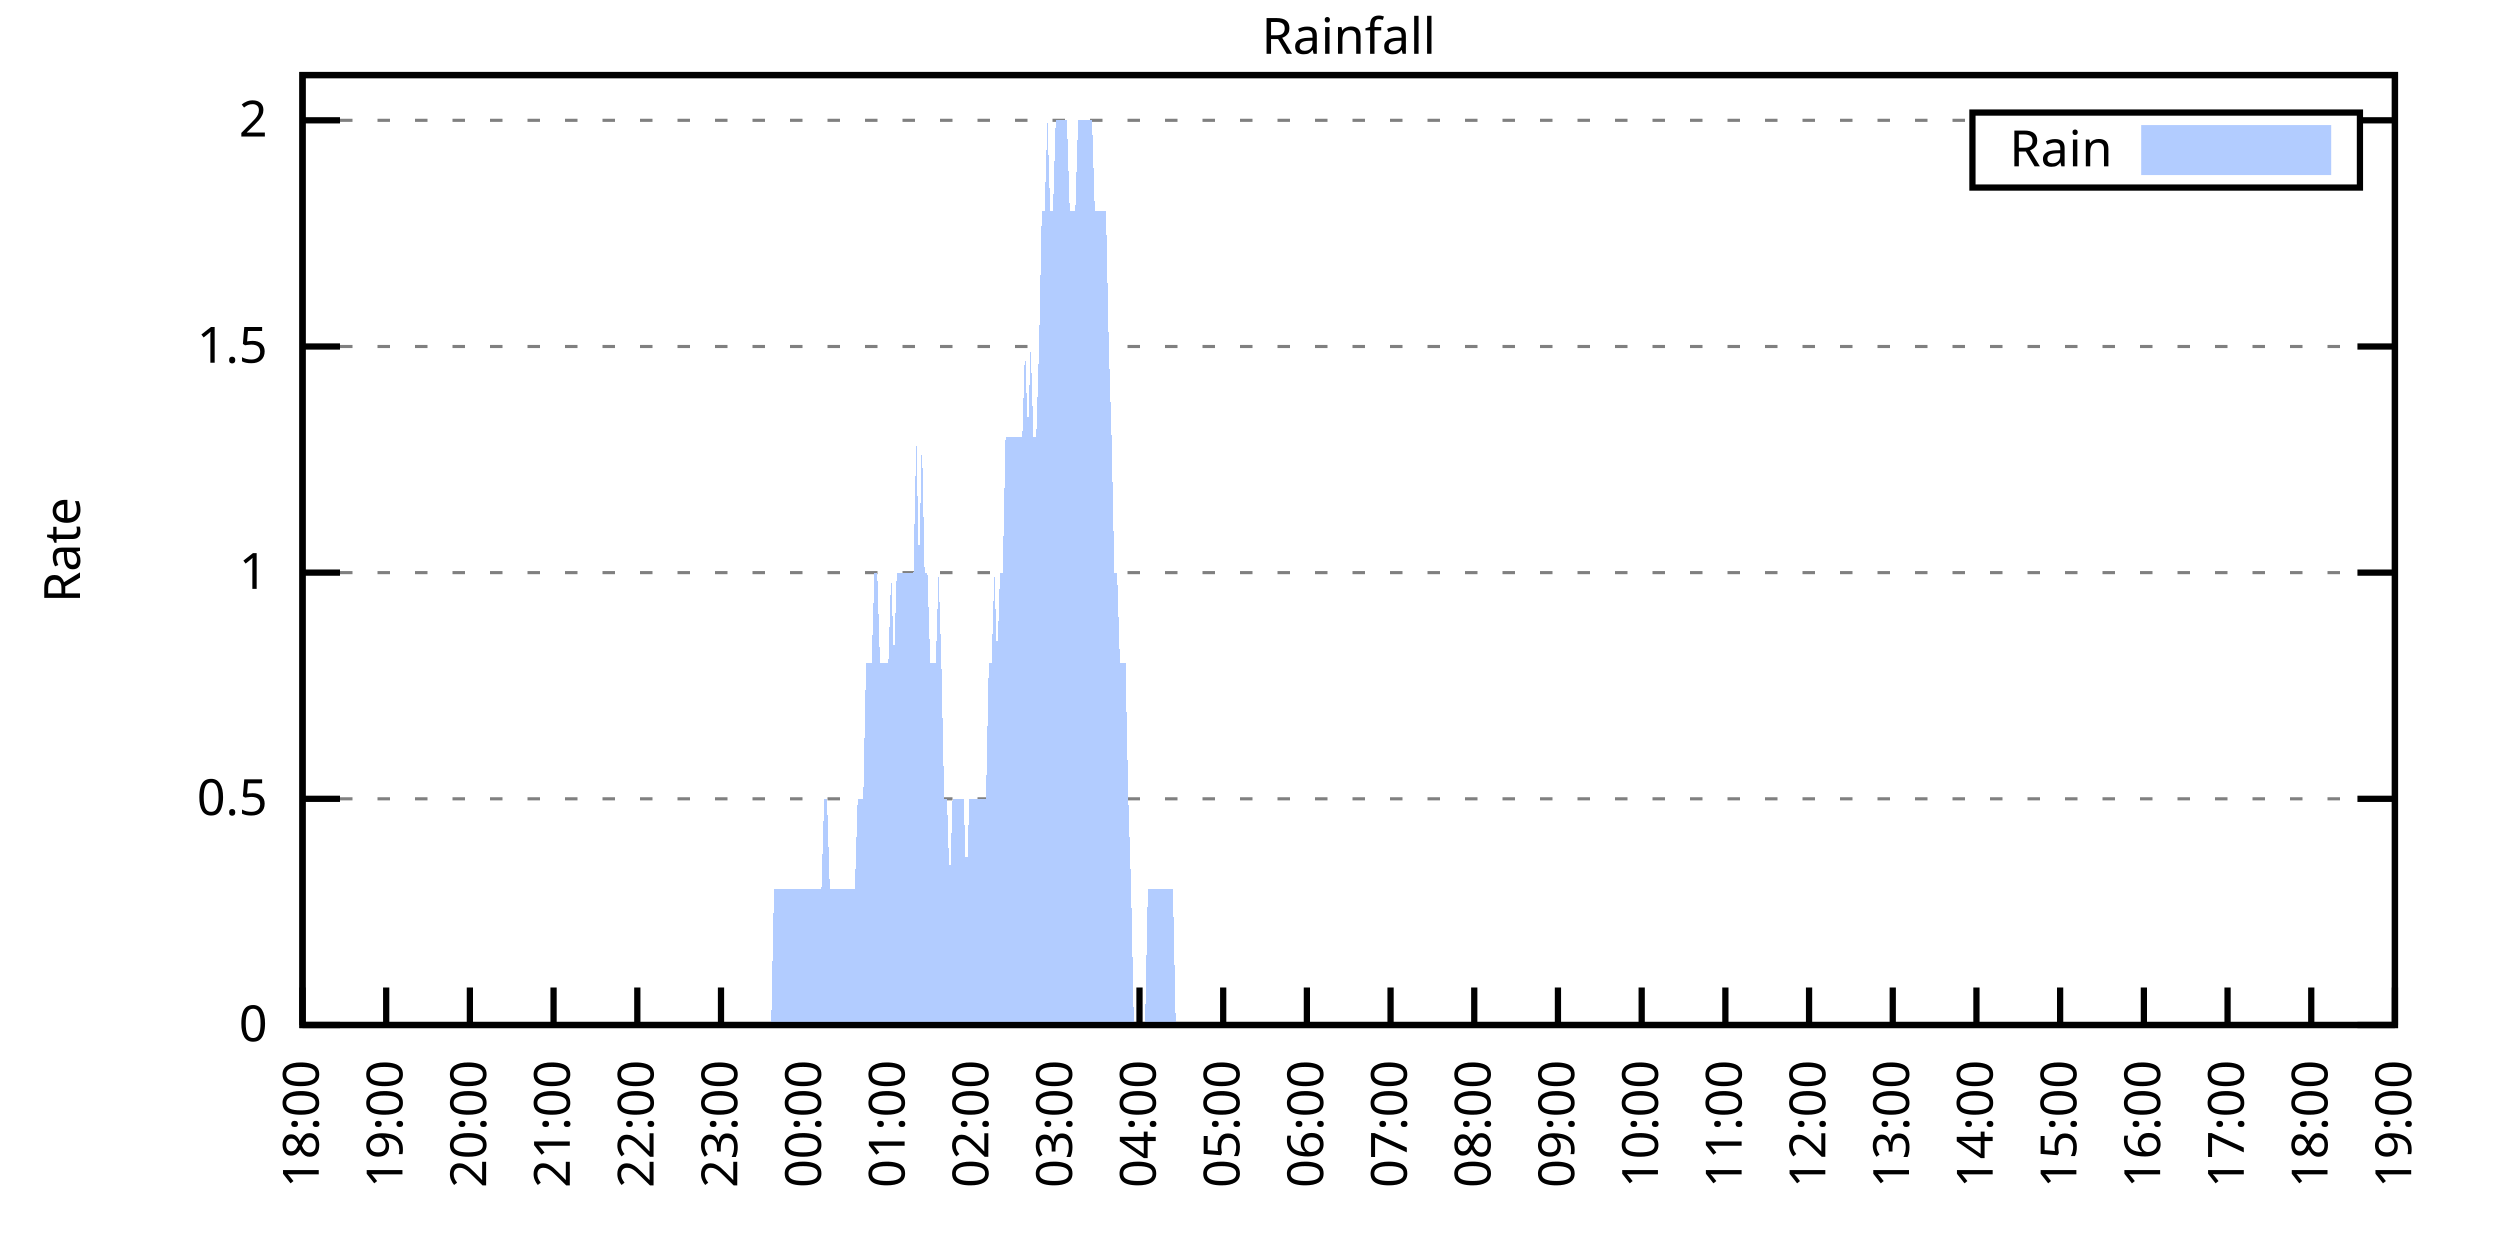
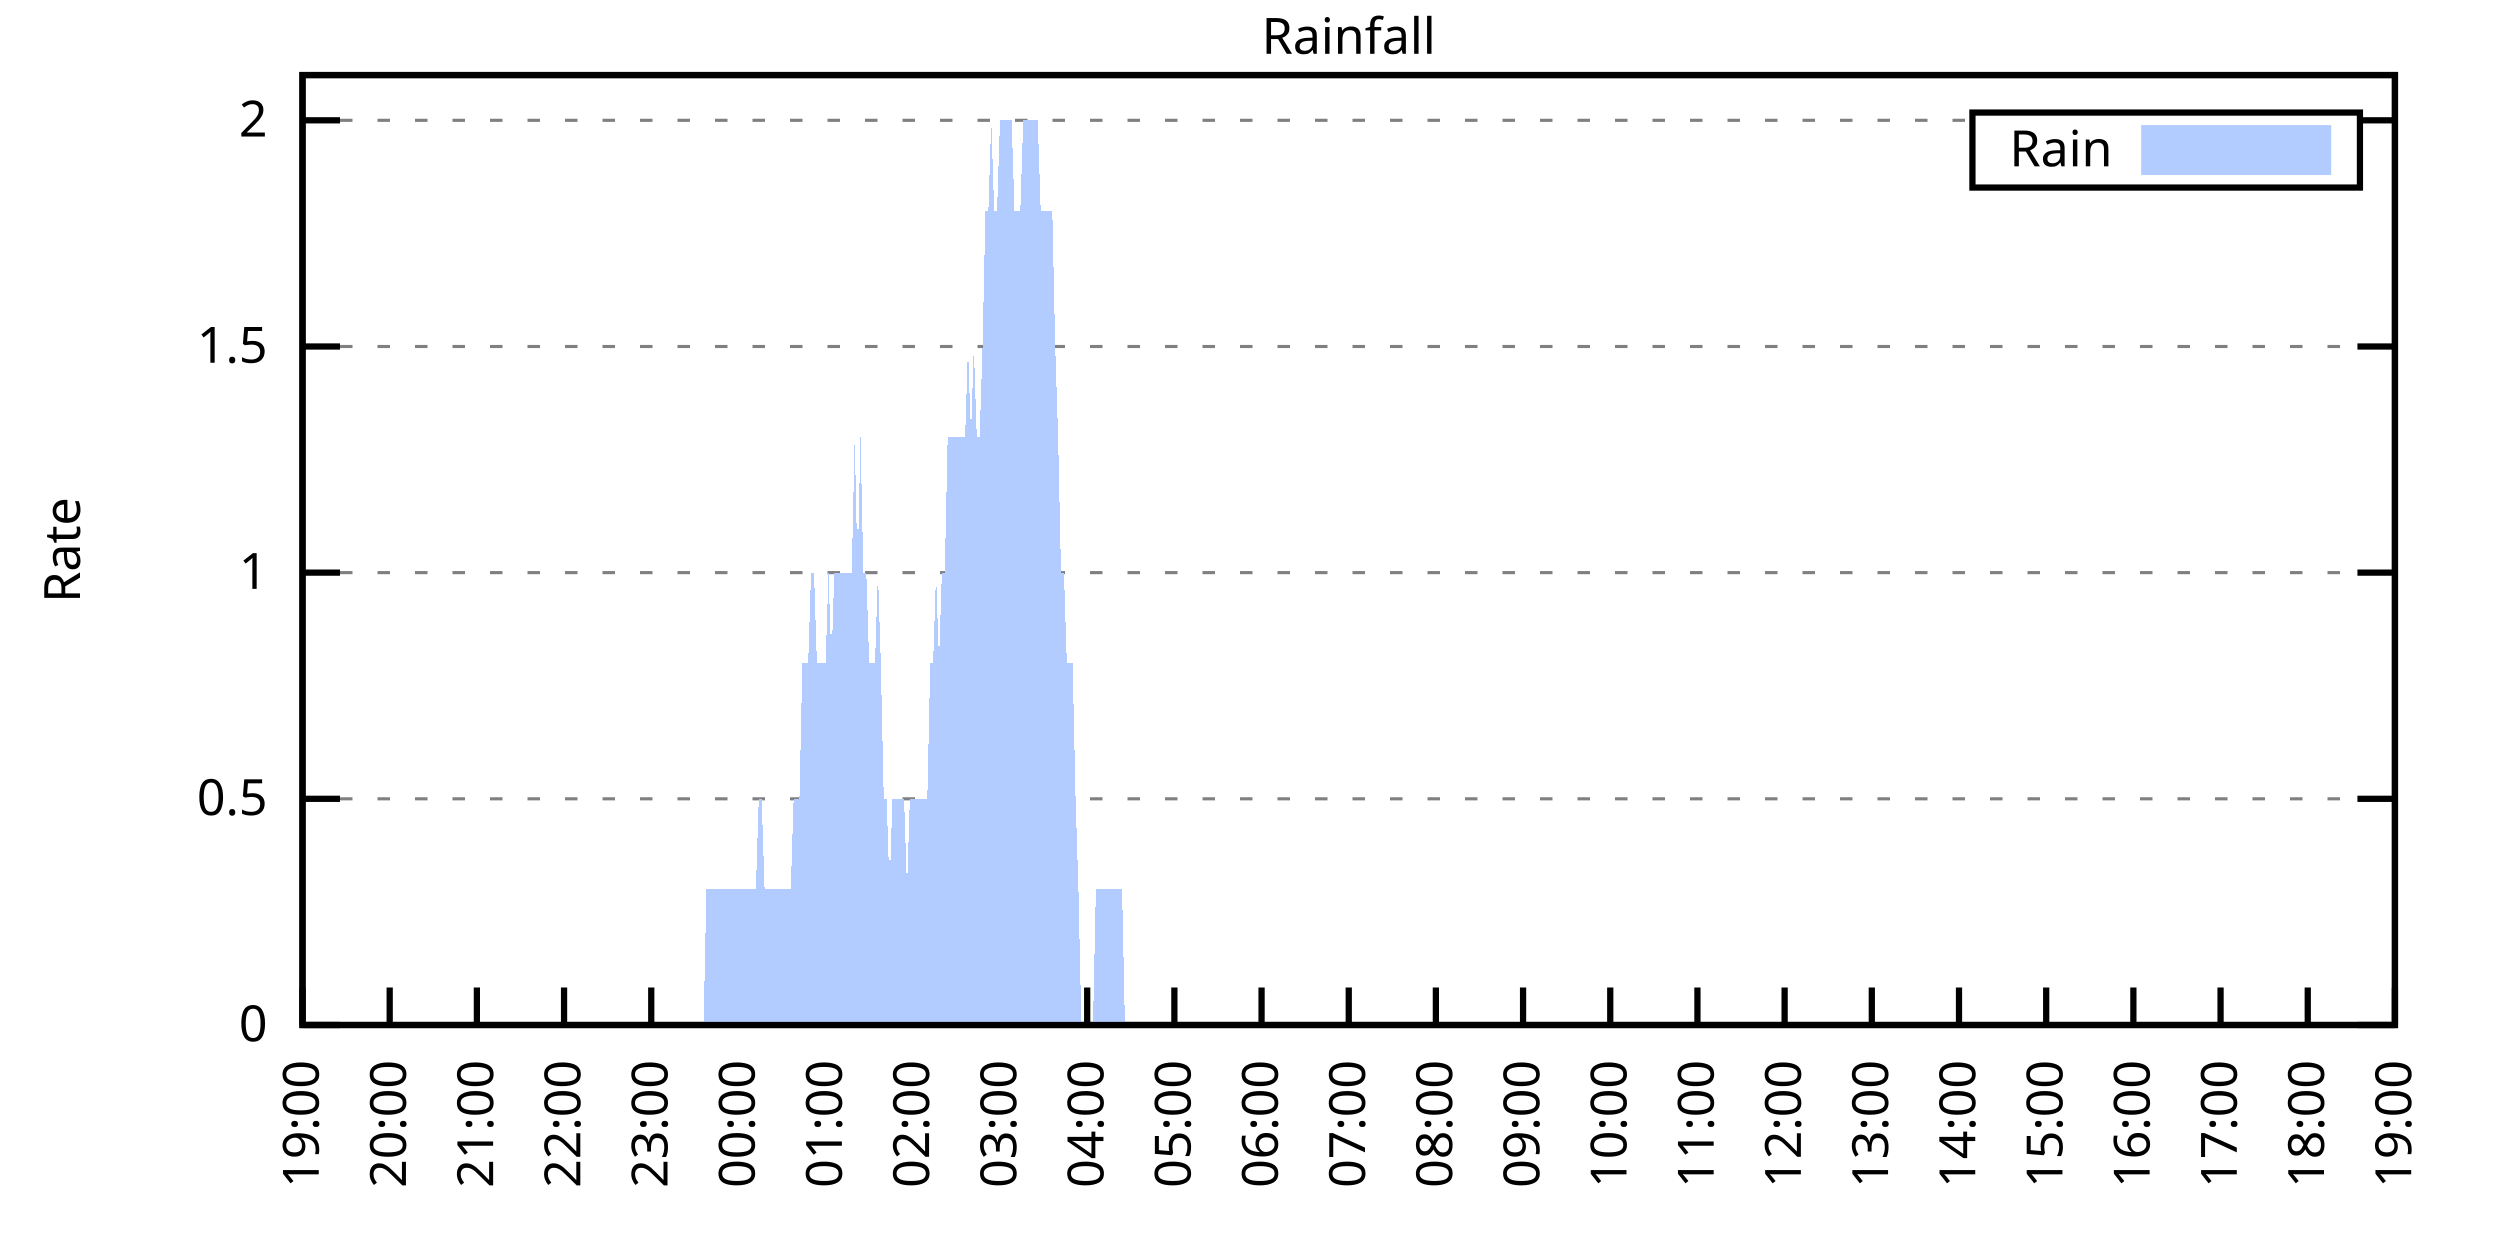
<svg xmlns="http://www.w3.org/2000/svg" xmlns:xlink="http://www.w3.org/1999/xlink" width="400" height="200" viewBox="0 0 400 200">
  <g id="gnuplot_canvas">
    <rect x="0" y="0" width="400" height="200" fill="none" />
    <defs>
      <circle id="gpDot" r="0.5" stroke-width="0.5" stroke="currentColor" />
      <path id="gpPt0" stroke-width="0.333" stroke="currentColor" d="M-1,0 h2 M0,-1 v2" />
      <path id="gpPt1" stroke-width="0.333" stroke="currentColor" d="M-1,-1 L1,1 M1,-1 L-1,1" />
      <path id="gpPt2" stroke-width="0.333" stroke="currentColor" d="M-1,0 L1,0 M0,-1 L0,1 M-1,-1 L1,1 M-1,1 L1,-1" />
      <rect id="gpPt3" stroke-width="0.333" stroke="currentColor" x="-1" y="-1" width="2" height="2" />
      <rect id="gpPt4" stroke-width="0.333" stroke="currentColor" fill="currentColor" x="-1" y="-1" width="2" height="2" />
      <circle id="gpPt5" stroke-width="0.333" stroke="currentColor" cx="0" cy="0" r="1" />
      <use xlink:href="#gpPt5" id="gpPt6" fill="currentColor" stroke="none" />
      <path id="gpPt7" stroke-width="0.333" stroke="currentColor" d="M0,-1.33 L-1.33,0.67 L1.33,0.67 z" />
      <use xlink:href="#gpPt7" id="gpPt8" fill="currentColor" stroke="none" />
      <use xlink:href="#gpPt7" id="gpPt9" stroke="currentColor" transform="rotate(180)" />
      <use xlink:href="#gpPt9" id="gpPt10" fill="currentColor" stroke="none" />
      <use xlink:href="#gpPt3" id="gpPt11" stroke="currentColor" transform="rotate(45)" />
      <use xlink:href="#gpPt11" id="gpPt12" fill="currentColor" stroke="none" />
      <path id="gpPt13" stroke-width="0.333" stroke="currentColor" d="M0,1.330 L1.265,0.411 L0.782,-1.067 L-0.782,-1.076 L-1.265,0.411 z" />
      <use xlink:href="#gpPt13" id="gpPt14" fill="currentColor" stroke="none" />
      <filter id="textbox" filterUnits="objectBoundingBox" x="0" y="0" height="1" width="1">
        <feFlood flood-color="white" flood-opacity="1" result="bgnd" />
        <feComposite in="SourceGraphic" in2="bgnd" operator="atop" />
      </filter>
      <filter id="greybox" filterUnits="objectBoundingBox" x="0" y="0" height="1" width="1">
        <feFlood flood-color="lightgrey" flood-opacity="1" result="grey" />
        <feComposite in="SourceGraphic" in2="grey" operator="atop" />
      </filter>
    </defs>
    <g fill="none" color="white" stroke="currentColor" stroke-width="1.00" stroke-linecap="butt" stroke-linejoin="miter">
</g>
    <g fill="none" color="black" stroke="currentColor" stroke-width="1.00" stroke-linecap="butt" stroke-linejoin="miter">
      <g stroke="none" shape-rendering="crispEdges">
        <polygon fill="rgb(255, 255, 255)" points="48.40,164.00 383.18,164.00 383.18,12.02 48.40,12.02 " />
      </g>
    </g>
    <g fill="none" color="black" stroke="currentColor" stroke-width="1.00" stroke-linecap="butt" stroke-linejoin="miter">
</g>
    <g fill="none" color="black" stroke="black" stroke-width="0.50" stroke-linecap="butt" stroke-linejoin="miter">
</g>
    <g fill="none" color="gray" stroke="currentColor" stroke-width="0.50" stroke-linecap="butt" stroke-linejoin="miter">
      <path stroke="gray" stroke-dasharray="2,4" class="gridline" d="M48.40,164.00 L383.19,164.00  " />
    </g>
    <g fill="none" color="gray" stroke="gray" stroke-width="1.00" stroke-linecap="butt" stroke-linejoin="miter">
</g>
    <g fill="none" color="black" stroke="currentColor" stroke-width="1.00" stroke-linecap="butt" stroke-linejoin="miter">
      <path stroke="black" d="M48.40,164.00 L54.40,164.00 M383.19,164.00 L377.19,164.00  " />
      <g transform="translate(42.80,166.60)" stroke="none" fill="black" font-family="Sans" font-size="8.00" text-anchor="end">
        <text>
          <tspan font-family="Sans"> 0</tspan>
        </text>
      </g>
    </g>
    <g fill="none" color="black" stroke="currentColor" stroke-width="1.00" stroke-linecap="butt" stroke-linejoin="miter">
</g>
    <g fill="none" color="black" stroke="black" stroke-width="0.50" stroke-linecap="butt" stroke-linejoin="miter">
</g>
    <g fill="none" color="gray" stroke="currentColor" stroke-width="0.50" stroke-linecap="butt" stroke-linejoin="miter">
      <path stroke="gray" stroke-dasharray="2,4" class="gridline" d="M48.40,127.81 L383.19,127.81  " />
    </g>
    <g fill="none" color="gray" stroke="gray" stroke-width="1.00" stroke-linecap="butt" stroke-linejoin="miter">
</g>
    <g fill="none" color="black" stroke="currentColor" stroke-width="1.00" stroke-linecap="butt" stroke-linejoin="miter">
      <path stroke="black" d="M48.40,127.81 L54.40,127.81 M383.19,127.81 L377.19,127.81  " />
      <g transform="translate(42.80,130.41)" stroke="none" fill="black" font-family="Sans" font-size="8.00" text-anchor="end">
        <text>
          <tspan font-family="Sans"> 0.5</tspan>
        </text>
      </g>
    </g>
    <g fill="none" color="black" stroke="currentColor" stroke-width="1.00" stroke-linecap="butt" stroke-linejoin="miter">
</g>
    <g fill="none" color="black" stroke="black" stroke-width="0.50" stroke-linecap="butt" stroke-linejoin="miter">
</g>
    <g fill="none" color="gray" stroke="currentColor" stroke-width="0.50" stroke-linecap="butt" stroke-linejoin="miter">
      <path stroke="gray" stroke-dasharray="2,4" class="gridline" d="M48.40,91.62 L383.19,91.62  " />
    </g>
    <g fill="none" color="gray" stroke="gray" stroke-width="1.00" stroke-linecap="butt" stroke-linejoin="miter">
</g>
    <g fill="none" color="black" stroke="currentColor" stroke-width="1.00" stroke-linecap="butt" stroke-linejoin="miter">
      <path stroke="black" d="M48.40,91.62 L54.40,91.62 M383.19,91.62 L377.19,91.62  " />
      <g transform="translate(42.80,94.22)" stroke="none" fill="black" font-family="Sans" font-size="8.00" text-anchor="end">
        <text>
          <tspan font-family="Sans"> 1</tspan>
        </text>
      </g>
    </g>
    <g fill="none" color="black" stroke="currentColor" stroke-width="1.00" stroke-linecap="butt" stroke-linejoin="miter">
</g>
    <g fill="none" color="black" stroke="black" stroke-width="0.50" stroke-linecap="butt" stroke-linejoin="miter">
</g>
    <g fill="none" color="gray" stroke="currentColor" stroke-width="0.50" stroke-linecap="butt" stroke-linejoin="miter">
      <path stroke="gray" stroke-dasharray="2,4" class="gridline" d="M48.40,55.44 L383.19,55.44  " />
    </g>
    <g fill="none" color="gray" stroke="gray" stroke-width="1.00" stroke-linecap="butt" stroke-linejoin="miter">
</g>
    <g fill="none" color="black" stroke="currentColor" stroke-width="1.00" stroke-linecap="butt" stroke-linejoin="miter">
      <path stroke="black" d="M48.40,55.44 L54.40,55.44 M383.19,55.44 L377.19,55.44  " />
      <g transform="translate(42.80,58.04)" stroke="none" fill="black" font-family="Sans" font-size="8.00" text-anchor="end">
        <text>
          <tspan font-family="Sans"> 1.5</tspan>
        </text>
      </g>
    </g>
    <g fill="none" color="black" stroke="currentColor" stroke-width="1.00" stroke-linecap="butt" stroke-linejoin="miter">
</g>
    <g fill="none" color="black" stroke="black" stroke-width="0.50" stroke-linecap="butt" stroke-linejoin="miter">
</g>
    <g fill="none" color="gray" stroke="currentColor" stroke-width="0.50" stroke-linecap="butt" stroke-linejoin="miter">
      <path stroke="gray" stroke-dasharray="2,4" class="gridline" d="M48.40,19.25 L315.59,19.25 M377.59,19.25 L383.19,19.25  " />
    </g>
    <g fill="none" color="gray" stroke="gray" stroke-width="1.00" stroke-linecap="butt" stroke-linejoin="miter">
</g>
    <g fill="none" color="black" stroke="currentColor" stroke-width="1.00" stroke-linecap="butt" stroke-linejoin="miter">
      <path stroke="black" d="M48.40,19.25 L54.40,19.25 M383.19,19.25 L377.19,19.25  " />
      <g transform="translate(42.80,21.85)" stroke="none" fill="black" font-family="Sans" font-size="8.00" text-anchor="end">
        <text>
          <tspan font-family="Sans"> 2</tspan>
        </text>
      </g>
    </g>
    <g fill="none" color="black" stroke="currentColor" stroke-width="1.00" stroke-linecap="butt" stroke-linejoin="miter">
      <path stroke="black" d="M48.40,164.00 L48.40,158.00  " />
      <g transform="translate(51.00,169.60) rotate(270.00)" stroke="none" fill="black" font-family="Sans" font-size="8.00" text-anchor="end">
        <text>
-           <tspan font-family="Sans">18:00</tspan>
-         </text>
-       </g>
-     </g>
-     <g fill="none" color="black" stroke="currentColor" stroke-width="1.00" stroke-linecap="butt" stroke-linejoin="miter">
-       <path stroke="black" d="M61.79,164.00 L61.79,158.00  " />
-       <g transform="translate(64.39,169.60) rotate(270.00)" stroke="none" fill="black" font-family="Sans" font-size="8.00" text-anchor="end">
-         <text>
          <tspan font-family="Sans">19:00</tspan>
        </text>
      </g>
    </g>
    <g fill="none" color="black" stroke="currentColor" stroke-width="1.00" stroke-linecap="butt" stroke-linejoin="miter">
-       <path stroke="black" d="M75.18,164.00 L75.18,158.00  " />
-       <g transform="translate(77.78,169.60) rotate(270.00)" stroke="none" fill="black" font-family="Sans" font-size="8.00" text-anchor="end">
+       <path stroke="black" d="M62.35,164.00 L62.35,158.00  " />
+       <g transform="translate(64.95,169.60) rotate(270.00)" stroke="none" fill="black" font-family="Sans" font-size="8.00" text-anchor="end">
        <text>
          <tspan font-family="Sans">20:00</tspan>
        </text>
      </g>
    </g>
    <g fill="none" color="black" stroke="currentColor" stroke-width="1.00" stroke-linecap="butt" stroke-linejoin="miter">
-       <path stroke="black" d="M88.57,164.00 L88.57,158.00  " />
-       <g transform="translate(91.17,169.60) rotate(270.00)" stroke="none" fill="black" font-family="Sans" font-size="8.00" text-anchor="end">
+       <path stroke="black" d="M76.30,164.00 L76.30,158.00  " />
+       <g transform="translate(78.90,169.60) rotate(270.00)" stroke="none" fill="black" font-family="Sans" font-size="8.00" text-anchor="end">
        <text>
          <tspan font-family="Sans">21:00</tspan>
        </text>
      </g>
    </g>
    <g fill="none" color="black" stroke="currentColor" stroke-width="1.00" stroke-linecap="butt" stroke-linejoin="miter">
-       <path stroke="black" d="M101.97,164.00 L101.97,158.00  " />
-       <g transform="translate(104.57,169.60) rotate(270.00)" stroke="none" fill="black" font-family="Sans" font-size="8.00" text-anchor="end">
+       <path stroke="black" d="M90.25,164.00 L90.25,158.00  " />
+       <g transform="translate(92.85,169.60) rotate(270.00)" stroke="none" fill="black" font-family="Sans" font-size="8.00" text-anchor="end">
        <text>
          <tspan font-family="Sans">22:00</tspan>
        </text>
      </g>
    </g>
    <g fill="none" color="black" stroke="currentColor" stroke-width="1.00" stroke-linecap="butt" stroke-linejoin="miter">
-       <path stroke="black" d="M115.36,164.00 L115.36,158.00  " />
-       <g transform="translate(117.96,169.60) rotate(270.00)" stroke="none" fill="black" font-family="Sans" font-size="8.00" text-anchor="end">
+       <path stroke="black" d="M104.20,164.00 L104.20,158.00  " />
+       <g transform="translate(106.80,169.60) rotate(270.00)" stroke="none" fill="black" font-family="Sans" font-size="8.00" text-anchor="end">
        <text>
          <tspan font-family="Sans">23:00</tspan>
        </text>
      </g>
    </g>
    <g fill="none" color="black" stroke="currentColor" stroke-width="1.00" stroke-linecap="butt" stroke-linejoin="miter">
-       <path stroke="black" d="M128.75,164.00 L128.75,158.00  " />
-       <g transform="translate(131.35,169.60) rotate(270.00)" stroke="none" fill="black" font-family="Sans" font-size="8.00" text-anchor="end">
+       <path stroke="black" d="M118.15,164.00 L118.15,158.00  " />
+       <g transform="translate(120.75,169.60) rotate(270.00)" stroke="none" fill="black" font-family="Sans" font-size="8.00" text-anchor="end">
        <text>
          <tspan font-family="Sans">00:00</tspan>
        </text>
      </g>
    </g>
    <g fill="none" color="black" stroke="currentColor" stroke-width="1.00" stroke-linecap="butt" stroke-linejoin="miter">
-       <path stroke="black" d="M142.14,164.00 L142.14,158.00  " />
-       <g transform="translate(144.74,169.60) rotate(270.00)" stroke="none" fill="black" font-family="Sans" font-size="8.00" text-anchor="end">
+       <path stroke="black" d="M132.10,164.00 L132.10,158.00  " />
+       <g transform="translate(134.70,169.60) rotate(270.00)" stroke="none" fill="black" font-family="Sans" font-size="8.00" text-anchor="end">
        <text>
          <tspan font-family="Sans">01:00</tspan>
        </text>
      </g>
    </g>
    <g fill="none" color="black" stroke="currentColor" stroke-width="1.00" stroke-linecap="butt" stroke-linejoin="miter">
-       <path stroke="black" d="M155.53,164.00 L155.53,158.00  " />
-       <g transform="translate(158.13,169.60) rotate(270.00)" stroke="none" fill="black" font-family="Sans" font-size="8.00" text-anchor="end">
+       <path stroke="black" d="M146.05,164.00 L146.05,158.00  " />
+       <g transform="translate(148.65,169.60) rotate(270.00)" stroke="none" fill="black" font-family="Sans" font-size="8.00" text-anchor="end">
        <text>
          <tspan font-family="Sans">02:00</tspan>
        </text>
      </g>
    </g>
    <g fill="none" color="black" stroke="currentColor" stroke-width="1.00" stroke-linecap="butt" stroke-linejoin="miter">
-       <path stroke="black" d="M168.92,164.00 L168.92,158.00  " />
-       <g transform="translate(171.52,169.60) rotate(270.00)" stroke="none" fill="black" font-family="Sans" font-size="8.00" text-anchor="end">
+       <path stroke="black" d="M160.00,164.00 L160.00,158.00  " />
+       <g transform="translate(162.60,169.60) rotate(270.00)" stroke="none" fill="black" font-family="Sans" font-size="8.00" text-anchor="end">
        <text>
          <tspan font-family="Sans">03:00</tspan>
        </text>
      </g>
    </g>
    <g fill="none" color="black" stroke="currentColor" stroke-width="1.00" stroke-linecap="butt" stroke-linejoin="miter">
-       <path stroke="black" d="M182.32,164.00 L182.32,158.00  " />
-       <g transform="translate(184.92,169.60) rotate(270.00)" stroke="none" fill="black" font-family="Sans" font-size="8.00" text-anchor="end">
+       <path stroke="black" d="M173.95,164.00 L173.95,158.00  " />
+       <g transform="translate(176.55,169.60) rotate(270.00)" stroke="none" fill="black" font-family="Sans" font-size="8.00" text-anchor="end">
        <text>
          <tspan font-family="Sans">04:00</tspan>
        </text>
      </g>
    </g>
    <g fill="none" color="black" stroke="currentColor" stroke-width="1.00" stroke-linecap="butt" stroke-linejoin="miter">
-       <path stroke="black" d="M195.71,164.00 L195.71,158.00  " />
-       <g transform="translate(198.31,169.60) rotate(270.00)" stroke="none" fill="black" font-family="Sans" font-size="8.00" text-anchor="end">
+       <path stroke="black" d="M187.90,164.00 L187.90,158.00  " />
+       <g transform="translate(190.50,169.60) rotate(270.00)" stroke="none" fill="black" font-family="Sans" font-size="8.00" text-anchor="end">
        <text>
          <tspan font-family="Sans">05:00</tspan>
        </text>
      </g>
    </g>
    <g fill="none" color="black" stroke="currentColor" stroke-width="1.00" stroke-linecap="butt" stroke-linejoin="miter">
-       <path stroke="black" d="M209.10,164.00 L209.10,158.00  " />
-       <g transform="translate(211.70,169.60) rotate(270.00)" stroke="none" fill="black" font-family="Sans" font-size="8.00" text-anchor="end">
+       <path stroke="black" d="M201.85,164.00 L201.85,158.00  " />
+       <g transform="translate(204.45,169.60) rotate(270.00)" stroke="none" fill="black" font-family="Sans" font-size="8.00" text-anchor="end">
        <text>
          <tspan font-family="Sans">06:00</tspan>
        </text>
      </g>
    </g>
    <g fill="none" color="black" stroke="currentColor" stroke-width="1.00" stroke-linecap="butt" stroke-linejoin="miter">
-       <path stroke="black" d="M222.49,164.00 L222.49,158.00  " />
-       <g transform="translate(225.09,169.60) rotate(270.00)" stroke="none" fill="black" font-family="Sans" font-size="8.00" text-anchor="end">
+       <path stroke="black" d="M215.80,164.00 L215.80,158.00  " />
+       <g transform="translate(218.40,169.60) rotate(270.00)" stroke="none" fill="black" font-family="Sans" font-size="8.00" text-anchor="end">
        <text>
          <tspan font-family="Sans">07:00</tspan>
        </text>
      </g>
    </g>
    <g fill="none" color="black" stroke="currentColor" stroke-width="1.00" stroke-linecap="butt" stroke-linejoin="miter">
-       <path stroke="black" d="M235.88,164.00 L235.88,158.00  " />
-       <g transform="translate(238.48,169.60) rotate(270.00)" stroke="none" fill="black" font-family="Sans" font-size="8.00" text-anchor="end">
+       <path stroke="black" d="M229.74,164.00 L229.74,158.00  " />
+       <g transform="translate(232.34,169.60) rotate(270.00)" stroke="none" fill="black" font-family="Sans" font-size="8.00" text-anchor="end">
        <text>
          <tspan font-family="Sans">08:00</tspan>
        </text>
      </g>
    </g>
    <g fill="none" color="black" stroke="currentColor" stroke-width="1.00" stroke-linecap="butt" stroke-linejoin="miter">
-       <path stroke="black" d="M249.27,164.00 L249.27,158.00  " />
-       <g transform="translate(251.87,169.60) rotate(270.00)" stroke="none" fill="black" font-family="Sans" font-size="8.00" text-anchor="end">
+       <path stroke="black" d="M243.69,164.00 L243.69,158.00  " />
+       <g transform="translate(246.29,169.60) rotate(270.00)" stroke="none" fill="black" font-family="Sans" font-size="8.00" text-anchor="end">
        <text>
          <tspan font-family="Sans">09:00</tspan>
        </text>
      </g>
    </g>
    <g fill="none" color="black" stroke="currentColor" stroke-width="1.00" stroke-linecap="butt" stroke-linejoin="miter">
-       <path stroke="black" d="M262.67,164.00 L262.67,158.00  " />
-       <g transform="translate(265.27,169.60) rotate(270.00)" stroke="none" fill="black" font-family="Sans" font-size="8.00" text-anchor="end">
+       <path stroke="black" d="M257.64,164.00 L257.64,158.00  " />
+       <g transform="translate(260.24,169.60) rotate(270.00)" stroke="none" fill="black" font-family="Sans" font-size="8.00" text-anchor="end">
        <text>
          <tspan font-family="Sans">10:00</tspan>
        </text>
      </g>
    </g>
    <g fill="none" color="black" stroke="currentColor" stroke-width="1.00" stroke-linecap="butt" stroke-linejoin="miter">
-       <path stroke="black" d="M276.06,164.00 L276.06,158.00  " />
-       <g transform="translate(278.66,169.60) rotate(270.00)" stroke="none" fill="black" font-family="Sans" font-size="8.00" text-anchor="end">
+       <path stroke="black" d="M271.59,164.00 L271.59,158.00  " />
+       <g transform="translate(274.19,169.60) rotate(270.00)" stroke="none" fill="black" font-family="Sans" font-size="8.00" text-anchor="end">
        <text>
          <tspan font-family="Sans">11:00</tspan>
        </text>
      </g>
    </g>
    <g fill="none" color="black" stroke="currentColor" stroke-width="1.00" stroke-linecap="butt" stroke-linejoin="miter">
-       <path stroke="black" d="M289.45,164.00 L289.45,158.00  " />
-       <g transform="translate(292.05,169.60) rotate(270.00)" stroke="none" fill="black" font-family="Sans" font-size="8.00" text-anchor="end">
+       <path stroke="black" d="M285.54,164.00 L285.54,158.00  " />
+       <g transform="translate(288.14,169.60) rotate(270.00)" stroke="none" fill="black" font-family="Sans" font-size="8.00" text-anchor="end">
        <text>
          <tspan font-family="Sans">12:00</tspan>
        </text>
      </g>
    </g>
    <g fill="none" color="black" stroke="currentColor" stroke-width="1.00" stroke-linecap="butt" stroke-linejoin="miter">
-       <path stroke="black" d="M302.84,164.00 L302.84,158.00  " />
-       <g transform="translate(305.44,169.60) rotate(270.00)" stroke="none" fill="black" font-family="Sans" font-size="8.00" text-anchor="end">
+       <path stroke="black" d="M299.49,164.00 L299.49,158.00  " />
+       <g transform="translate(302.09,169.60) rotate(270.00)" stroke="none" fill="black" font-family="Sans" font-size="8.00" text-anchor="end">
        <text>
          <tspan font-family="Sans">13:00</tspan>
        </text>
      </g>
    </g>
    <g fill="none" color="black" stroke="currentColor" stroke-width="1.00" stroke-linecap="butt" stroke-linejoin="miter">
-       <path stroke="black" d="M316.23,164.00 L316.23,158.00  " />
-       <g transform="translate(318.83,169.60) rotate(270.00)" stroke="none" fill="black" font-family="Sans" font-size="8.00" text-anchor="end">
+       <path stroke="black" d="M313.44,164.00 L313.44,158.00  " />
+       <g transform="translate(316.04,169.60) rotate(270.00)" stroke="none" fill="black" font-family="Sans" font-size="8.00" text-anchor="end">
        <text>
          <tspan font-family="Sans">14:00</tspan>
        </text>
      </g>
    </g>
    <g fill="none" color="black" stroke="currentColor" stroke-width="1.00" stroke-linecap="butt" stroke-linejoin="miter">
-       <path stroke="black" d="M329.62,164.00 L329.62,158.00  " />
-       <g transform="translate(332.22,169.60) rotate(270.00)" stroke="none" fill="black" font-family="Sans" font-size="8.00" text-anchor="end">
+       <path stroke="black" d="M327.39,164.00 L327.39,158.00  " />
+       <g transform="translate(329.99,169.60) rotate(270.00)" stroke="none" fill="black" font-family="Sans" font-size="8.00" text-anchor="end">
        <text>
          <tspan font-family="Sans">15:00</tspan>
        </text>
      </g>
    </g>
    <g fill="none" color="black" stroke="currentColor" stroke-width="1.00" stroke-linecap="butt" stroke-linejoin="miter">
-       <path stroke="black" d="M343.02,164.00 L343.02,158.00  " />
-       <g transform="translate(345.62,169.60) rotate(270.00)" stroke="none" fill="black" font-family="Sans" font-size="8.00" text-anchor="end">
+       <path stroke="black" d="M341.34,164.00 L341.34,158.00  " />
+       <g transform="translate(343.94,169.60) rotate(270.00)" stroke="none" fill="black" font-family="Sans" font-size="8.00" text-anchor="end">
        <text>
          <tspan font-family="Sans">16:00</tspan>
        </text>
      </g>
    </g>
    <g fill="none" color="black" stroke="currentColor" stroke-width="1.00" stroke-linecap="butt" stroke-linejoin="miter">
-       <path stroke="black" d="M356.41,164.00 L356.41,158.00  " />
-       <g transform="translate(359.01,169.60) rotate(270.00)" stroke="none" fill="black" font-family="Sans" font-size="8.00" text-anchor="end">
+       <path stroke="black" d="M355.29,164.00 L355.29,158.00  " />
+       <g transform="translate(357.89,169.60) rotate(270.00)" stroke="none" fill="black" font-family="Sans" font-size="8.00" text-anchor="end">
        <text>
          <tspan font-family="Sans">17:00</tspan>
        </text>
      </g>
    </g>
    <g fill="none" color="black" stroke="currentColor" stroke-width="1.00" stroke-linecap="butt" stroke-linejoin="miter">
-       <path stroke="black" d="M369.80,164.00 L369.80,158.00  " />
-       <g transform="translate(372.40,169.60) rotate(270.00)" stroke="none" fill="black" font-family="Sans" font-size="8.00" text-anchor="end">
+       <path stroke="black" d="M369.24,164.00 L369.24,158.00  " />
+       <g transform="translate(371.84,169.60) rotate(270.00)" stroke="none" fill="black" font-family="Sans" font-size="8.00" text-anchor="end">
        <text>
          <tspan font-family="Sans">18:00</tspan>
        </text>
      </g>
    </g>
    <g fill="none" color="black" stroke="currentColor" stroke-width="1.00" stroke-linecap="butt" stroke-linejoin="miter">
      <path stroke="black" d="M383.19,164.00 L383.19,158.00  " />
      <g transform="translate(385.79,169.60) rotate(270.00)" stroke="none" fill="black" font-family="Sans" font-size="8.00" text-anchor="end">
        <text>
          <tspan font-family="Sans">19:00</tspan>
        </text>
      </g>
    </g>
    <g fill="none" color="black" stroke="currentColor" stroke-width="1.00" stroke-linecap="butt" stroke-linejoin="miter">
</g>
    <g fill="none" color="black" stroke="currentColor" stroke-width="1.00" stroke-linecap="butt" stroke-linejoin="miter">
      <path stroke="black" d="M48.40,12.01 L48.40,164.00 L383.19,164.00 L383.19,12.01 L48.40,12.01 Z  " />
    </g>
    <g fill="none" color="black" stroke="currentColor" stroke-width="1.00" stroke-linecap="butt" stroke-linejoin="miter">
</g>
    <g fill="none" color="black" stroke="currentColor" stroke-width="1.00" stroke-linecap="butt" stroke-linejoin="miter">
      <path stroke="black" d="M315.59,30.01 L315.59,18.01 L377.59,18.01 L377.59,30.01 L315.59,30.01 Z  " />
    </g>
    <g id="Rainfall_plot_1">
      <g fill="none" color="white" stroke="black" stroke-width="2.00" stroke-linecap="butt" stroke-linejoin="miter">
</g>
      <g fill="none" color="black" stroke="currentColor" stroke-width="2.00" stroke-linecap="butt" stroke-linejoin="miter">
        <g transform="translate(337.99,26.61)" stroke="none" fill="black" font-family="Sans" font-size="8.00" text-anchor="end">
          <text>
            <tspan font-family="Sans">Rain</tspan>
          </text>
        </g>
      </g>
      <g fill="none" color="black" stroke="currentColor" stroke-width="2.00" stroke-linecap="butt" stroke-linejoin="miter">
        <g stroke="none" shape-rendering="crispEdges">
          <polygon fill="rgb(178, 204, 255)" points="343.59,27.01 371.99,27.01 371.99,21.01 343.59,21.01 " />
        </g>
        <path stroke="rgb(178, 204, 255)" d="M343.59,27.01 L371.99,27.01 L371.99,21.01 L343.59,21.01 L343.59,27.01 Z  " />
      </g>
      <g fill="none" color="black" stroke="currentColor" stroke-width="2.00" stroke-linecap="butt" stroke-linejoin="miter">
        <g stroke="none" shape-rendering="crispEdges">
-           <polygon fill="rgb(178, 204, 255)" points="58.67,164.00 59.11,164.00 59.56,164.00 60.01,164.00 60.45,164.00 60.90,164.00 61.35,164.00 61.79,164.00 62.24,164.00 62.68,164.00 63.13,164.00 63.58,164.00 64.02,164.00 64.47,164.00 64.92,164.00 65.36,164.00 65.81,164.00 66.26,164.00 66.70,164.00 67.15,164.00 67.59,164.00 68.04,164.00 68.49,164.00 68.93,164.00 69.38,164.00 69.83,164.00 70.27,164.00 70.72,164.00 71.17,164.00 71.61,164.00 72.06,164.00 72.50,164.00 72.95,164.00 73.40,164.00 73.84,164.00 74.29,164.00 74.74,164.00 75.18,164.00 75.63,164.00 76.08,164.00 76.52,164.00 76.97,164.00 77.42,164.00 77.86,164.00 78.31,164.00 78.75,164.00 79.20,164.00 79.65,164.00 80.09,164.00 80.54,164.00 80.99,164.00 81.43,164.00 81.88,164.00 82.33,164.00 82.77,164.00 83.22,164.00 83.66,164.00 84.11,164.00 84.56,164.00 85.00,164.00 85.45,164.00 85.90,164.00 86.34,164.00 86.79,164.00 87.24,164.00 87.68,164.00 88.13,164.00 88.57,164.00 89.02,164.00 89.47,164.00 89.91,164.00 90.36,164.00 90.81,164.00 91.25,164.00 91.70,164.00 92.15,164.00 92.59,164.00 93.04,164.00 93.49,164.00 93.93,164.00 94.38,164.00 94.82,164.00 95.27,164.00 95.72,164.00 96.16,164.00 96.61,164.00 97.06,164.00 97.50,164.00 97.95,164.00 98.40,164.00 98.84,164.00 99.29,164.00 99.73,164.00 100.18,164.00 100.63,164.00 101.07,164.00 101.52,164.00 101.97,164.00 102.41,164.00 102.86,164.00 103.31,164.00 103.75,164.00 104.20,164.00 104.64,164.00 105.09,164.00 105.54,164.00 105.98,164.00 106.43,164.00 106.88,164.00 107.32,164.00 107.77,164.00 108.22,164.00 108.66,164.00 109.11,164.00 109.55,164.00 110.00,164.00 110.45,164.00 110.89,164.00 111.34,164.00 111.79,164.00 112.23,164.00 112.68,164.00 113.13,164.00 113.57,164.00 114.02,164.00 114.47,164.00 114.91,164.00 115.36,164.00 115.80,164.00 116.25,164.00 116.70,164.00 117.14,164.00 117.59,164.00 118.04,164.00 118.48,164.00 118.93,164.00 119.38,164.00 119.82,164.00 120.27,164.00 120.71,164.00 121.16,164.00 121.61,164.00 122.05,164.00 122.50,164.00 122.95,164.00 123.39,164.00 123.84,142.29 124.29,142.29 124.73,142.29 125.18,142.29 125.62,142.29 126.07,142.29 126.52,142.29 126.96,142.29 127.41,142.29 127.86,142.29 128.30,142.29 128.75,142.29 129.20,142.29 129.64,142.29 130.09,142.29 130.54,142.29 130.98,142.29 131.43,142.29 131.87,127.81 132.32,127.81 132.77,142.29 133.21,142.29 133.66,142.29 134.11,142.29 134.55,142.29 135.00,142.29 135.45,142.29 135.89,142.29 136.34,142.29 136.78,142.29 137.23,127.81 137.68,127.81 138.12,127.81 138.57,106.10 139.02,106.10 139.46,106.10 139.91,91.62 140.36,91.62 140.80,106.10 141.25,106.10 141.69,106.10 142.14,106.10 142.59,91.62 143.03,106.10 143.48,91.62 143.93,91.62 144.37,91.62 144.82,91.62 145.27,91.62 145.71,91.62 146.16,91.62 146.61,69.91 147.05,91.62 147.50,69.91 147.94,91.62 148.39,91.62 148.84,106.10 149.28,106.10 149.73,106.10 150.18,91.62 150.62,106.10 151.07,127.81 151.52,127.81 151.96,142.29 152.41,127.81 152.85,127.81 153.30,127.81 153.75,127.81 154.19,127.81 154.64,142.29 155.09,127.81 155.53,127.81 155.98,127.81 156.43,127.81 156.87,127.81 157.32,127.81 157.76,127.81 158.21,106.10 158.66,106.10 159.10,91.62 159.55,106.10 160.00,91.62 160.44,91.62 160.89,69.91 161.34,69.91 161.78,69.91 162.23,69.91 162.67,69.91 163.12,69.91 163.57,69.91 164.01,55.44 164.46,69.91 164.91,55.44 165.35,69.91 165.80,69.91 166.25,55.44 166.69,33.72 167.14,33.72 167.59,19.25 168.03,33.72 168.48,33.72 168.92,19.25 169.37,19.25 169.82,19.25 170.26,19.25 170.71,19.25 171.16,33.72 171.60,33.72 172.05,33.72 172.50,19.25 172.94,19.25 173.39,19.25 173.83,19.25 174.28,19.25 174.73,19.25 175.17,33.72 175.62,33.72 176.07,33.72 176.51,33.72 176.96,33.72 177.41,55.44 177.85,69.91 178.30,91.62 178.74,91.62 179.19,106.10 179.64,106.10 180.08,106.10 180.53,127.81 180.98,142.29 181.42,164.00 181.87,164.00 182.32,164.00 182.76,164.00 183.21,164.00 183.66,142.29 184.10,142.29 184.55,142.29 184.99,142.29 185.44,142.29 185.89,142.29 186.33,142.29 186.78,142.29 187.23,142.29 187.67,142.29 188.12,164.00 188.57,164.00 189.01,164.00 189.46,164.00 189.90,164.00 190.35,164.00 190.80,164.00 191.24,164.00 191.69,164.00 192.14,164.00 192.58,164.00 193.03,164.00 193.48,164.00 193.92,164.00 194.37,164.00 194.81,164.00 195.26,164.00 195.71,164.00 196.15,164.00 196.60,164.00 197.05,164.00 197.49,164.00 197.94,164.00 198.39,164.00 198.83,164.00 199.28,164.00 199.73,164.00 200.17,164.00 200.62,164.00 201.06,164.00 201.51,164.00 201.96,164.00 202.40,164.00 202.85,164.00 203.30,164.00 203.74,164.00 204.19,164.00 204.64,164.00 205.08,164.00 205.53,164.00 205.97,164.00 206.42,164.00 206.87,164.00 207.31,164.00 207.76,164.00 208.21,164.00 208.65,164.00 209.10,164.00 209.55,164.00 209.99,164.00 210.44,164.00 210.88,164.00 211.33,164.00 211.78,164.00 212.22,164.00 212.67,164.00 213.12,164.00 213.56,164.00 214.01,164.00 214.46,164.00 214.90,164.00 215.35,164.00 215.80,164.00 216.24,164.00 216.69,164.00 217.13,164.00 217.58,164.00 218.03,164.00 218.47,164.00 218.92,164.00 219.37,164.00 219.81,164.00 220.26,164.00 220.71,164.00 221.15,164.00 221.60,164.00 222.04,164.00 222.49,164.00 222.94,164.00 223.38,164.00 223.83,164.00 224.28,164.00 224.72,164.00 225.17,164.00 225.62,164.00 226.06,164.00 226.51,164.00 226.95,164.00 227.40,164.00 227.85,164.00 228.29,164.00 228.74,164.00 229.19,164.00 229.63,164.00 230.08,164.00 230.53,164.00 230.97,164.00 231.42,164.00 231.86,164.00 232.31,164.00 232.76,164.00 233.20,164.00 233.65,164.00 234.10,164.00 234.54,164.00 234.99,164.00 235.44,164.00 235.88,164.00 236.33,164.00 236.78,164.00 237.22,164.00 237.67,164.00 238.11,164.00 238.56,164.00 239.01,164.00 239.45,164.00 239.90,164.00 240.35,164.00 240.79,164.00 241.24,164.00 241.69,164.00 242.13,164.00 242.58,164.00 243.02,164.00 243.47,164.00 243.92,164.00 244.36,164.00 244.81,164.00 245.26,164.00 245.70,164.00 246.15,164.00 246.60,164.00 247.04,164.00 247.49,164.00 247.93,164.00 248.38,164.00 248.83,164.00 249.27,164.00 249.72,164.00 250.17,164.00 250.61,164.00 251.06,164.00 251.51,164.00 251.95,164.00 252.40,164.00 252.85,164.00 253.29,164.00 253.74,164.00 254.18,164.00 254.63,164.00 255.08,164.00 255.52,164.00 255.97,164.00 256.42,164.00 256.86,164.00 257.31,164.00 257.76,164.00 258.20,164.00 258.65,164.00 259.09,164.00 259.54,164.00 259.99,164.00 260.43,164.00 260.88,164.00 261.33,164.00 261.77,164.00 262.22,164.00 262.67,164.00 263.11,164.00 263.56,164.00 264.00,164.00 264.45,164.00 264.90,164.00 265.34,164.00 265.79,164.00 266.24,164.00 266.68,164.00 267.13,164.00 267.58,164.00 268.02,164.00 268.47,164.00 268.92,164.00 269.36,164.00 269.81,164.00 270.25,164.00 270.70,164.00 271.15,164.00 271.59,164.00 272.04,164.00 272.49,164.00 272.93,164.00 273.38,164.00 273.83,164.00 274.27,164.00 274.72,164.00 275.16,164.00 275.61,164.00 276.06,164.00 276.50,164.00 276.95,164.00 277.40,164.00 277.84,164.00 278.29,164.00 278.74,164.00 279.18,164.00 279.63,164.00 280.07,164.00 280.52,164.00 280.97,164.00 281.41,164.00 281.86,164.00 282.31,164.00 282.75,164.00 283.20,164.00 283.65,164.00 284.09,164.00 284.54,164.00 284.98,164.00 285.43,164.00 285.88,164.00 286.32,164.00 286.77,164.00 287.22,164.00 287.66,164.00 288.11,164.00 288.56,164.00 289.00,164.00 289.45,164.00 289.90,164.00 290.34,164.00 290.79,164.00 291.23,164.00 291.68,164.00 292.13,164.00 292.57,164.00 293.02,164.00 293.47,164.00 293.91,164.00 294.36,164.00 294.81,164.00 295.25,164.00 295.70,164.00 296.14,164.00 296.59,164.00 297.04,164.00 297.48,164.00 297.93,164.00 298.38,164.00 298.82,164.00 299.27,164.00 299.72,164.00 300.16,164.00 300.61,164.00 301.05,164.00 301.50,164.00 301.95,164.00 302.39,164.00 302.84,164.00 303.29,164.00 303.73,164.00 304.18,164.00 304.63,164.00 305.07,164.00 305.52,164.00 305.97,164.00 306.41,164.00 306.86,164.00 307.30,164.00 307.75,164.00 308.20,164.00 308.64,164.00 309.09,164.00 309.54,164.00 309.98,164.00 310.43,164.00 310.88,164.00 311.32,164.00 311.77,164.00 312.21,164.00 312.66,164.00 313.11,164.00 313.55,164.00 314.00,164.00 314.45,164.00 314.89,164.00 315.34,164.00 315.79,164.00 316.23,164.00 316.68,164.00 317.12,164.00 317.57,164.00 318.02,164.00 318.46,164.00 318.91,164.00 319.36,164.00 319.80,164.00 320.25,164.00 320.70,164.00 321.14,164.00 321.59,164.00 322.04,164.00 322.48,164.00 322.93,164.00 323.37,164.00 323.82,164.00 324.27,164.00 324.71,164.00 325.16,164.00 325.61,164.00 326.05,164.00 326.50,164.00 326.95,164.00 327.39,164.00 327.84,164.00 328.28,164.00 328.73,164.00 329.18,164.00 329.62,164.00 330.07,164.00 330.52,164.00 330.96,164.00 331.41,164.00 331.86,164.00 332.30,164.00 332.75,164.00 333.19,164.00 333.64,164.00 334.09,164.00 334.53,164.00 334.98,164.00 335.43,164.00 335.87,164.00 336.32,164.00 336.77,164.00 337.21,164.00 337.66,164.00 338.10,164.00 338.55,164.00 339.00,164.00 339.44,164.00 339.89,164.00 340.34,164.00 340.78,164.00 341.23,164.00 341.68,164.00 342.12,164.00 342.57,164.00 343.02,164.00 343.46,164.00 343.91,164.00 344.35,164.00 344.80,164.00 345.25,164.00 345.69,164.00 346.14,164.00 346.59,164.00 347.03,164.00 347.48,164.00 347.93,164.00 348.37,164.00 348.82,164.00 349.26,164.00 349.71,164.00 350.16,164.00 350.60,164.00 351.05,164.00 351.50,164.00 351.94,164.00 352.39,164.00 352.84,164.00 353.28,164.00 353.73,164.00 354.17,164.00 354.62,164.00 355.07,164.00 355.51,164.00 355.96,164.00 356.41,164.00 356.85,164.00 357.30,164.00 357.75,164.00 358.19,164.00 358.64,164.00 359.09,164.00 359.53,164.00 359.98,164.00 360.42,164.00 360.87,164.00 361.32,164.00 361.76,164.00 362.21,164.00 362.66,164.00 363.10,164.00 363.55,164.00 364.00,164.00 364.44,164.00 364.89,164.00 365.33,164.00 365.78,164.00 366.23,164.00 366.67,164.00 367.12,164.00 367.57,164.00 368.01,164.00 368.46,164.00 368.91,164.00 369.35,164.00 369.80,164.00 370.24,164.00 370.69,164.00 371.14,164.00 371.58,164.00 372.03,164.00 372.48,164.00 372.92,164.00 373.37,164.00 373.82,164.00 374.26,164.00 374.71,164.00 375.16,164.00 375.60,164.00 376.05,164.00 376.49,164.00 376.94,164.00 377.39,164.00 377.83,164.00 378.28,164.00 378.73,164.00 379.17,164.00 379.62,164.00 379.62,164.00 58.67,164.00 " />
+           <polygon fill="rgb(178, 204, 255)" points="48.86,164.00 49.33,164.00 49.79,164.00 50.26,164.00 50.72,164.00 51.19,164.00 51.65,164.00 52.12,164.00 52.58,164.00 53.05,164.00 53.51,164.00 53.98,164.00 54.44,164.00 54.91,164.00 55.37,164.00 55.84,164.00 56.30,164.00 56.77,164.00 57.23,164.00 57.70,164.00 58.16,164.00 58.63,164.00 59.09,164.00 59.56,164.00 60.02,164.00 60.49,164.00 60.95,164.00 61.42,164.00 61.88,164.00 62.35,164.00 62.81,164.00 63.28,164.00 63.74,164.00 64.21,164.00 64.67,164.00 65.14,164.00 65.60,164.00 66.07,164.00 66.53,164.00 67.00,164.00 67.46,164.00 67.93,164.00 68.39,164.00 68.86,164.00 69.32,164.00 69.79,164.00 70.25,164.00 70.72,164.00 71.18,164.00 71.65,164.00 72.11,164.00 72.58,164.00 73.04,164.00 73.51,164.00 73.97,164.00 74.44,164.00 74.90,164.00 75.37,164.00 75.83,164.00 76.30,164.00 76.76,164.00 77.23,164.00 77.69,164.00 78.16,164.00 78.62,164.00 79.09,164.00 79.55,164.00 80.02,164.00 80.48,164.00 80.95,164.00 81.41,164.00 81.88,164.00 82.34,164.00 82.81,164.00 83.27,164.00 83.74,164.00 84.20,164.00 84.67,164.00 85.13,164.00 85.60,164.00 86.06,164.00 86.53,164.00 86.99,164.00 87.46,164.00 87.92,164.00 88.39,164.00 88.85,164.00 89.32,164.00 89.78,164.00 90.25,164.00 90.71,164.00 91.18,164.00 91.64,164.00 92.11,164.00 92.57,164.00 93.04,164.00 93.50,164.00 93.97,164.00 94.43,164.00 94.90,164.00 95.36,164.00 95.83,164.00 96.29,164.00 96.76,164.00 97.22,164.00 97.69,164.00 98.15,164.00 98.62,164.00 99.08,164.00 99.55,164.00 100.01,164.00 100.48,164.00 100.94,164.00 101.41,164.00 101.87,164.00 102.34,164.00 102.80,164.00 103.27,164.00 103.73,164.00 104.20,164.00 104.66,164.00 105.13,164.00 105.59,164.00 106.06,164.00 106.52,164.00 106.99,164.00 107.45,164.00 107.92,164.00 108.38,164.00 108.85,164.00 109.31,164.00 109.78,164.00 110.24,164.00 110.71,164.00 111.17,164.00 111.64,164.00 112.10,164.00 112.57,164.00 113.03,142.29 113.50,142.29 113.96,142.29 114.43,142.29 114.89,142.29 115.36,142.29 115.82,142.29 116.29,142.29 116.75,142.29 117.22,142.29 117.68,142.29 118.15,142.29 118.61,142.29 119.08,142.29 119.54,142.29 120.01,142.29 120.47,142.29 120.94,142.29 121.40,127.81 121.87,127.81 122.33,142.29 122.80,142.29 123.26,142.29 123.73,142.29 124.19,142.29 124.66,142.29 125.12,142.29 125.59,142.29 126.05,142.29 126.52,142.29 126.98,127.81 127.45,127.81 127.91,127.81 128.38,106.10 128.84,106.10 129.31,106.10 129.77,91.62 130.24,91.62 130.70,106.10 131.17,106.10 131.63,106.10 132.10,106.10 132.56,91.62 133.03,106.10 133.49,91.62 133.96,91.62 134.42,91.62 134.89,91.62 135.35,91.62 135.82,91.62 136.28,91.62 136.75,69.91 137.21,91.62 137.68,69.91 138.14,91.62 138.61,91.62 139.07,106.10 139.54,106.10 140.00,106.10 140.47,91.62 140.93,106.10 141.40,127.81 141.86,127.81 142.33,142.29 142.79,127.81 143.26,127.81 143.72,127.81 144.19,127.81 144.65,127.81 145.12,142.29 145.58,127.81 146.05,127.81 146.51,127.81 146.98,127.81 147.44,127.81 147.91,127.81 148.37,127.81 148.84,106.10 149.30,106.10 149.77,91.62 150.23,106.10 150.70,91.62 151.16,91.62 151.63,69.91 152.09,69.91 152.56,69.91 153.02,69.91 153.49,69.91 153.95,69.91 154.42,69.91 154.88,55.44 155.35,69.91 155.81,55.44 156.28,69.91 156.74,69.91 157.21,55.44 157.67,33.72 158.14,33.72 158.60,19.25 159.07,33.72 159.53,33.72 160.00,19.25 160.46,19.25 160.93,19.25 161.39,19.25 161.86,19.25 162.32,33.72 162.79,33.72 163.25,33.72 163.72,19.25 164.18,19.25 164.65,19.25 165.11,19.25 165.58,19.25 166.04,19.25 166.51,33.72 166.97,33.72 167.44,33.72 167.90,33.72 168.37,33.72 168.83,55.44 169.30,69.91 169.76,91.62 170.23,91.62 170.69,106.10 171.16,106.10 171.62,106.10 172.09,127.81 172.55,142.29 173.02,164.00 173.48,164.00 173.95,164.00 174.41,164.00 174.88,164.00 175.34,142.29 175.81,142.29 176.27,142.29 176.74,142.29 177.20,142.29 177.67,142.29 178.13,142.29 178.60,142.29 179.06,142.29 179.53,142.29 179.99,164.00 180.46,164.00 180.92,164.00 181.39,164.00 181.85,164.00 182.32,164.00 182.78,164.00 183.25,164.00 183.71,164.00 184.18,164.00 184.64,164.00 185.11,164.00 185.57,164.00 186.04,164.00 186.50,164.00 186.97,164.00 187.43,164.00 187.90,164.00 188.36,164.00 188.83,164.00 189.29,164.00 189.76,164.00 190.22,164.00 190.69,164.00 191.15,164.00 191.62,164.00 192.08,164.00 192.55,164.00 193.01,164.00 193.48,164.00 193.94,164.00 194.41,164.00 194.87,164.00 195.34,164.00 195.80,164.00 196.27,164.00 196.73,164.00 197.20,164.00 197.66,164.00 198.13,164.00 198.59,164.00 199.06,164.00 199.52,164.00 199.99,164.00 200.45,164.00 200.92,164.00 201.38,164.00 201.85,164.00 202.31,164.00 202.78,164.00 203.24,164.00 203.71,164.00 204.17,164.00 204.64,164.00 205.10,164.00 205.57,164.00 206.03,164.00 206.50,164.00 206.96,164.00 207.43,164.00 207.89,164.00 208.36,164.00 208.82,164.00 209.29,164.00 209.75,164.00 210.22,164.00 210.68,164.00 211.15,164.00 211.61,164.00 212.08,164.00 212.54,164.00 213.01,164.00 213.47,164.00 213.94,164.00 214.40,164.00 214.87,164.00 215.33,164.00 215.80,164.00 216.26,164.00 216.72,164.00 217.19,164.00 217.65,164.00 218.12,164.00 218.58,164.00 219.05,164.00 219.51,164.00 219.98,164.00 220.44,164.00 220.91,164.00 221.37,164.00 221.84,164.00 222.30,164.00 222.77,164.00 223.23,164.00 223.70,164.00 224.16,164.00 224.63,164.00 225.09,164.00 225.56,164.00 226.02,164.00 226.49,164.00 226.95,164.00 227.42,164.00 227.88,164.00 228.35,164.00 228.81,164.00 229.28,164.00 229.74,164.00 230.21,164.00 230.67,164.00 231.14,164.00 231.60,164.00 232.07,164.00 232.53,164.00 233.00,164.00 233.46,164.00 233.93,164.00 234.39,164.00 234.86,164.00 235.32,164.00 235.79,164.00 236.25,164.00 236.72,164.00 237.18,164.00 237.65,164.00 238.11,164.00 238.58,164.00 239.04,164.00 239.51,164.00 239.97,164.00 240.44,164.00 240.90,164.00 241.37,164.00 241.83,164.00 242.30,164.00 242.76,164.00 243.23,164.00 243.69,164.00 244.16,164.00 244.62,164.00 245.09,164.00 245.55,164.00 246.02,164.00 246.48,164.00 246.95,164.00 247.41,164.00 247.88,164.00 248.34,164.00 248.81,164.00 249.27,164.00 249.74,164.00 250.20,164.00 250.67,164.00 251.13,164.00 251.60,164.00 252.06,164.00 252.53,164.00 252.99,164.00 253.46,164.00 253.92,164.00 254.39,164.00 254.85,164.00 255.32,164.00 255.78,164.00 256.25,164.00 256.71,164.00 257.18,164.00 257.64,164.00 258.11,164.00 258.57,164.00 259.04,164.00 259.50,164.00 259.97,164.00 260.43,164.00 260.90,164.00 261.36,164.00 261.83,164.00 262.29,164.00 262.76,164.00 263.22,164.00 263.69,164.00 264.15,164.00 264.62,164.00 265.08,164.00 265.55,164.00 266.01,164.00 266.48,164.00 266.94,164.00 267.41,164.00 267.87,164.00 268.34,164.00 268.80,164.00 269.27,164.00 269.73,164.00 270.20,164.00 270.66,164.00 271.13,164.00 271.59,164.00 272.06,164.00 272.52,164.00 272.99,164.00 273.45,164.00 273.92,164.00 274.38,164.00 274.85,164.00 275.31,164.00 275.78,164.00 276.24,164.00 276.71,164.00 277.17,164.00 277.64,164.00 278.10,164.00 278.57,164.00 279.03,164.00 279.50,164.00 279.96,164.00 280.43,164.00 280.89,164.00 281.36,164.00 281.82,164.00 282.29,164.00 282.75,164.00 283.22,164.00 283.68,164.00 284.15,164.00 284.61,164.00 285.08,164.00 285.54,164.00 286.01,164.00 286.47,164.00 286.94,164.00 287.40,164.00 287.87,164.00 288.33,164.00 288.80,164.00 289.26,164.00 289.73,164.00 290.19,164.00 290.66,164.00 291.12,164.00 291.59,164.00 292.05,164.00 292.52,164.00 292.98,164.00 293.45,164.00 293.91,164.00 294.38,164.00 294.84,164.00 295.31,164.00 295.77,164.00 296.24,164.00 296.70,164.00 297.17,164.00 297.63,164.00 298.10,164.00 298.56,164.00 299.03,164.00 299.49,164.00 299.96,164.00 300.42,164.00 300.89,164.00 301.35,164.00 301.82,164.00 302.28,164.00 302.75,164.00 303.21,164.00 303.68,164.00 304.14,164.00 304.61,164.00 305.07,164.00 305.54,164.00 306.00,164.00 306.47,164.00 306.93,164.00 307.40,164.00 307.86,164.00 308.33,164.00 308.79,164.00 309.26,164.00 309.72,164.00 310.19,164.00 310.65,164.00 311.12,164.00 311.58,164.00 312.05,164.00 312.51,164.00 312.98,164.00 313.44,164.00 313.91,164.00 314.37,164.00 314.84,164.00 315.30,164.00 315.77,164.00 316.23,164.00 316.70,164.00 317.16,164.00 317.63,164.00 318.09,164.00 318.56,164.00 319.02,164.00 319.49,164.00 319.95,164.00 320.42,164.00 320.88,164.00 321.35,164.00 321.81,164.00 322.28,164.00 322.74,164.00 323.21,164.00 323.67,164.00 324.14,164.00 324.60,164.00 325.07,164.00 325.53,164.00 326.00,164.00 326.46,164.00 326.93,164.00 327.39,164.00 327.86,164.00 328.32,164.00 328.79,164.00 329.25,164.00 329.72,164.00 330.18,164.00 330.65,164.00 331.11,164.00 331.58,164.00 332.04,164.00 332.51,164.00 332.97,164.00 333.44,164.00 333.90,164.00 334.37,164.00 334.83,164.00 335.30,164.00 335.76,164.00 336.23,164.00 336.69,164.00 337.16,164.00 337.62,164.00 338.09,164.00 338.55,164.00 339.02,164.00 339.48,164.00 339.95,164.00 340.41,164.00 340.88,164.00 341.34,164.00 341.81,164.00 342.27,164.00 342.74,164.00 343.20,164.00 343.67,164.00 344.13,164.00 344.60,164.00 345.06,164.00 345.53,164.00 345.99,164.00 346.46,164.00 346.92,164.00 347.39,164.00 347.85,164.00 348.32,164.00 348.78,164.00 349.25,164.00 349.71,164.00 350.18,164.00 350.64,164.00 351.11,164.00 351.57,164.00 352.04,164.00 352.50,164.00 352.97,164.00 353.43,164.00 353.90,164.00 354.36,164.00 354.83,164.00 355.29,164.00 355.76,164.00 356.22,164.00 356.69,164.00 357.15,164.00 357.62,164.00 358.08,164.00 358.55,164.00 359.01,164.00 359.48,164.00 359.94,164.00 360.41,164.00 360.87,164.00 361.34,164.00 361.80,164.00 362.27,164.00 362.73,164.00 363.20,164.00 363.66,164.00 364.13,164.00 364.59,164.00 365.06,164.00 365.52,164.00 365.99,164.00 366.45,164.00 366.92,164.00 367.38,164.00 367.85,164.00 368.31,164.00 368.78,164.00 369.24,164.00 369.71,164.00 370.17,164.00 370.64,164.00 371.10,164.00 371.57,164.00 372.03,164.00 372.50,164.00 372.96,164.00 373.43,164.00 373.89,164.00 374.36,164.00 374.82,164.00 375.29,164.00 375.75,164.00 376.22,164.00 376.68,164.00 377.15,164.00 377.61,164.00 378.08,164.00 378.54,164.00 379.01,164.00 379.47,164.00 379.94,164.00 380.40,164.00 380.87,164.00 381.33,164.00 381.80,164.00 382.26,164.00 382.73,164.00 383.19,164.00 383.19,164.00 48.86,164.00 " />
        </g>
      </g>
    </g>
    <g fill="none" color="black" stroke="currentColor" stroke-width="2.00" stroke-linecap="butt" stroke-linejoin="miter">
</g>
    <g fill="none" color="black" stroke="black" stroke-width="1.00" stroke-linecap="butt" stroke-linejoin="miter">
</g>
    <g fill="none" color="black" stroke="currentColor" stroke-width="1.00" stroke-linecap="butt" stroke-linejoin="miter">
      <path stroke="black" d="M48.40,12.01 L48.40,164.00 L383.19,164.00 L383.19,12.01 L48.40,12.01 Z  " />
      <g transform="translate(12.80,88.01) rotate(270.00)" stroke="none" fill="black" font-family="Sans" font-size="8.00" text-anchor="middle">
        <text>
          <tspan font-family="Sans">Rate</tspan>
        </text>
      </g>
    </g>
    <g fill="none" color="black" stroke="currentColor" stroke-width="1.00" stroke-linecap="butt" stroke-linejoin="miter">
</g>
    <g fill="none" color="black" stroke="currentColor" stroke-width="1.00" stroke-linecap="butt" stroke-linejoin="miter">
      <g transform="translate(215.79,8.61)" stroke="none" fill="black" font-family="Sans" font-size="8.00" text-anchor="middle">
        <text>
          <tspan font-family="Sans">Rainfall</tspan>
        </text>
      </g>
    </g>
    <g fill="none" color="black" stroke="currentColor" stroke-width="1.00" stroke-linecap="butt" stroke-linejoin="miter">
</g>
  </g>
</svg>
